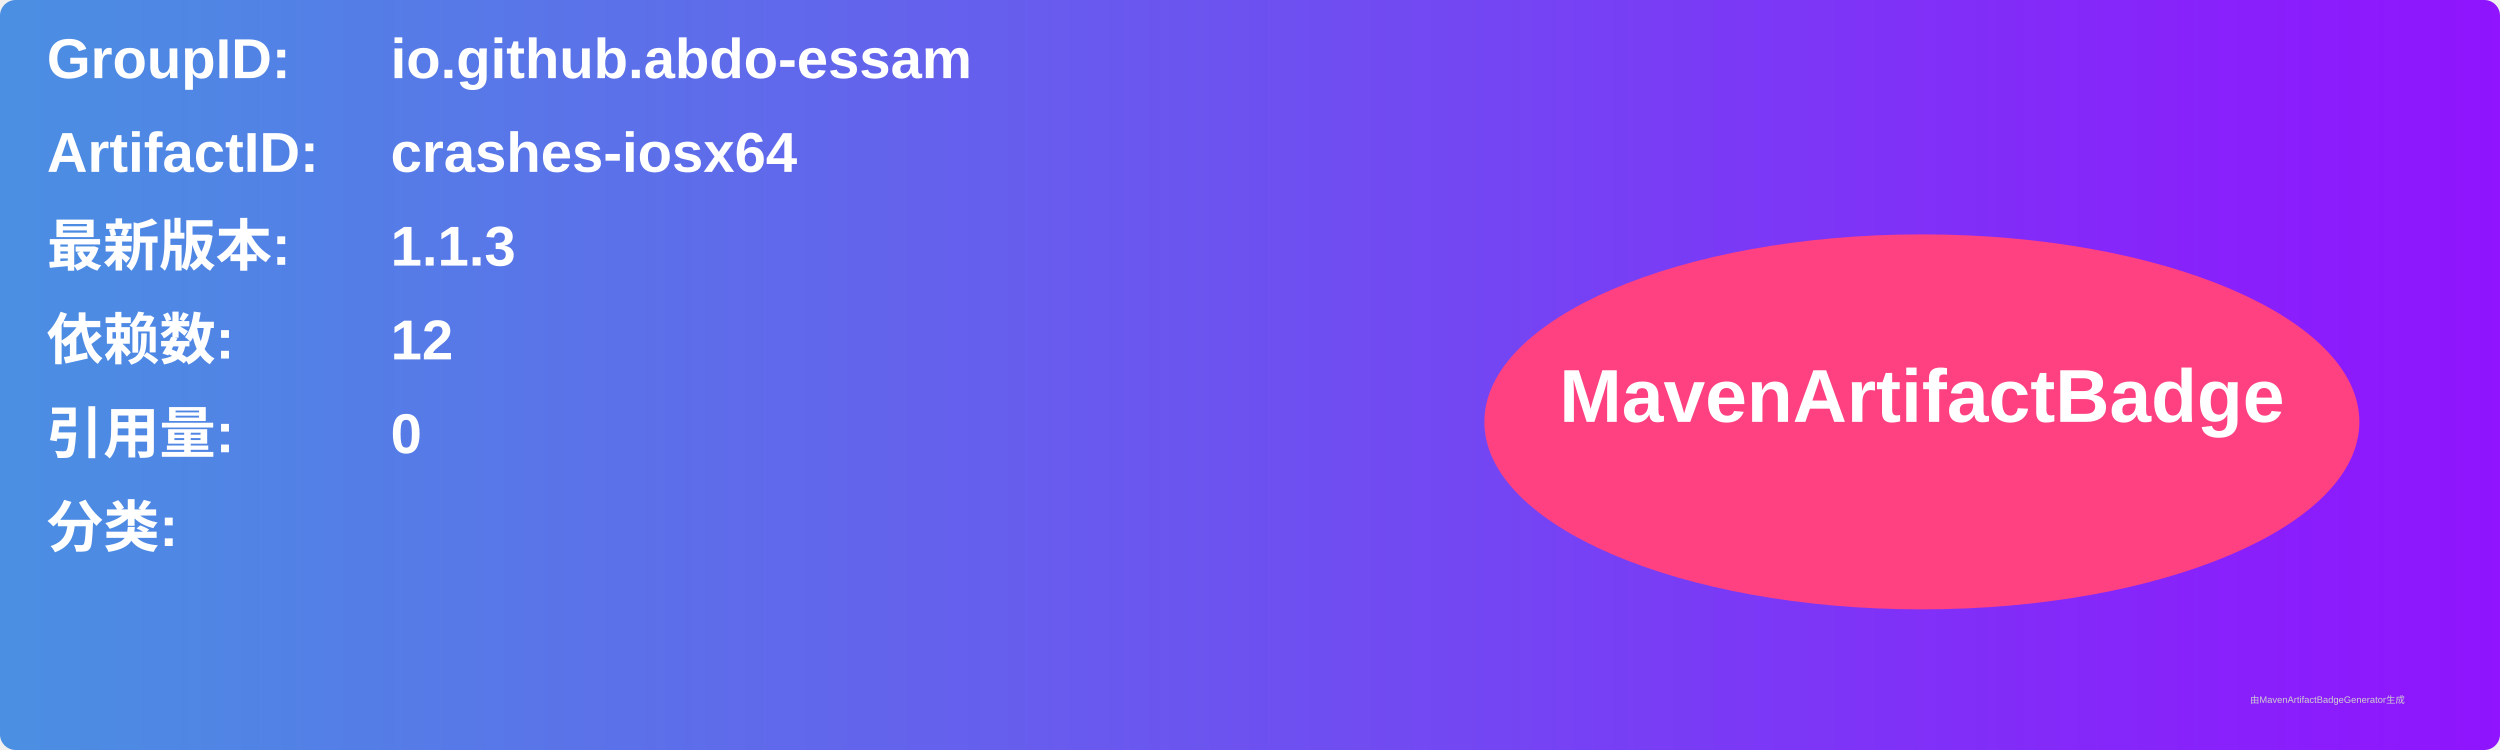
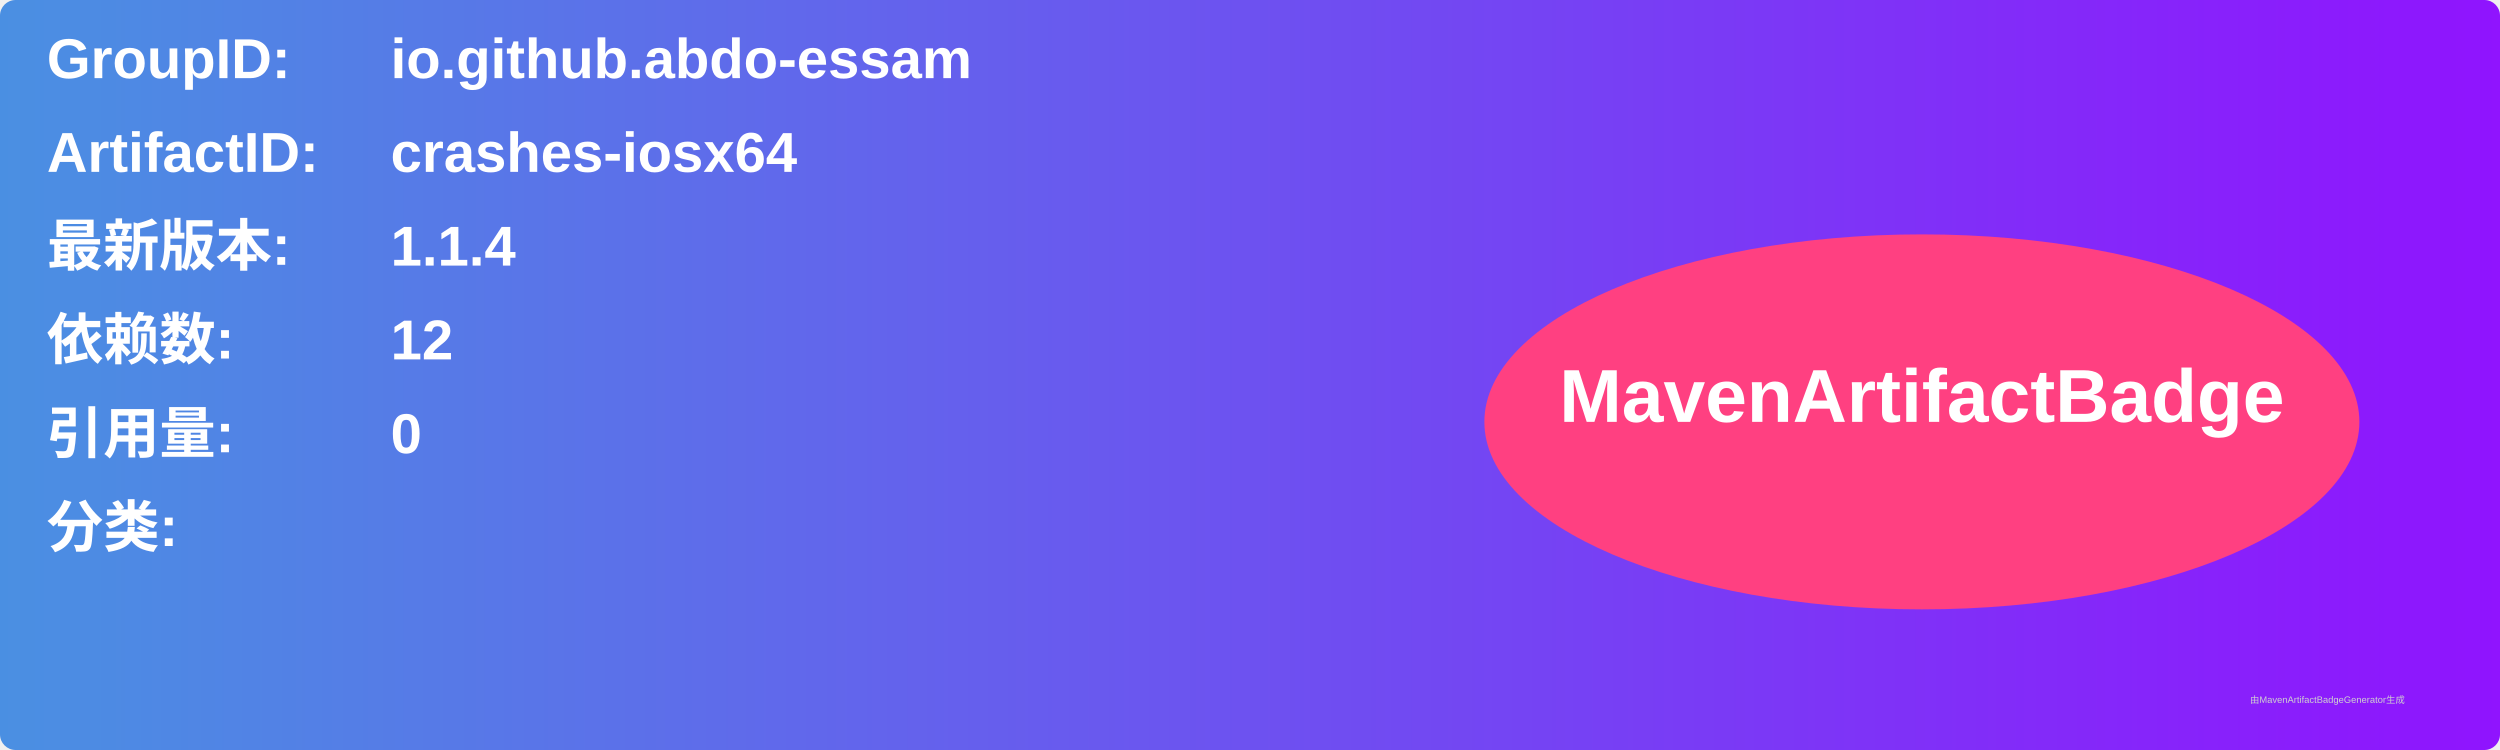
<svg xmlns="http://www.w3.org/2000/svg" width="800" height="240" viewBox="0 0 800 240">
  <linearGradient id="grad" x1="0%" y1="0%" x2="100%" y2="0%">
    <stop offset="0%" stop-color="#4a90e2" />
    <stop offset="100%" stop-color="#9013fe" />
  </linearGradient>
  <rect width="100%" height="100%" rx="5" ry="5" fill="url(#grad)" />
  <g transform="translate(15, 15)">
    <text x="0" y="10" font-family="Arial" font-size="18" fill="white" font-weight="bold" width="260">GroupID:</text>
    <text x="110" y="10" font-family="Arial" font-size="18" fill="white" font-weight="bold" width="460">io.github.abdo-essam</text>
    <text x="0" y="40" font-family="Arial" font-size="18" fill="white" font-weight="bold" width="260">ArtifactID:</text>
    <text x="110" y="40" font-family="Arial" font-size="18" fill="white" font-weight="bold" width="460">crashes-iosx64</text>
    <text x="0" y="70" font-family="Arial" font-size="18" fill="white" font-weight="bold">最新版本:</text>
    <text x="110" y="70" font-family="Arial" font-size="18" fill="white" font-weight="bold">
-       <tspan font-weight="bold">1.1.3</tspan>
+       <tspan font-weight="bold">1.1.4</tspan>
    </text>
    <text x="0" y="100" font-family="Arial" font-size="18" fill="white" font-weight="bold">依赖数: </text>
    <text x="110" y="100" font-family="Arial" font-size="18" fill="white">
      <tspan font-weight="bold">12</tspan>
    </text>
    <text x="0" y="130" font-family="Arial" font-size="18" fill="white" font-weight="bold">引用量: </text>
    <text x="110" y="130" font-family="Arial" font-size="18" fill="white">
      <tspan font-weight="bold">0</tspan>
    </text>
    <text x="0" y="160" font-family="Arial" font-size="18" fill="white" font-weight="bold">分类:</text>
    <text x="10" y="190" font-family="Arial" font-size="10" fill="white">
      <tspan font-weight="bold" />
    </text>
    <ellipse cx="600" cy="120" rx="140" ry="60" fill="#ff4081" />
    <text x="600" y="120" text-anchor="middle" font-family="Arial" font-size="24" fill="white" font-weight="bold">MavenArtifactBadge</text>
  </g>
  <text x="720" y="225" font-family="Arial" font-size="3" fill="#d0d0d0">由MavenArtifactBadgeGenerator生成</text>
</svg>
